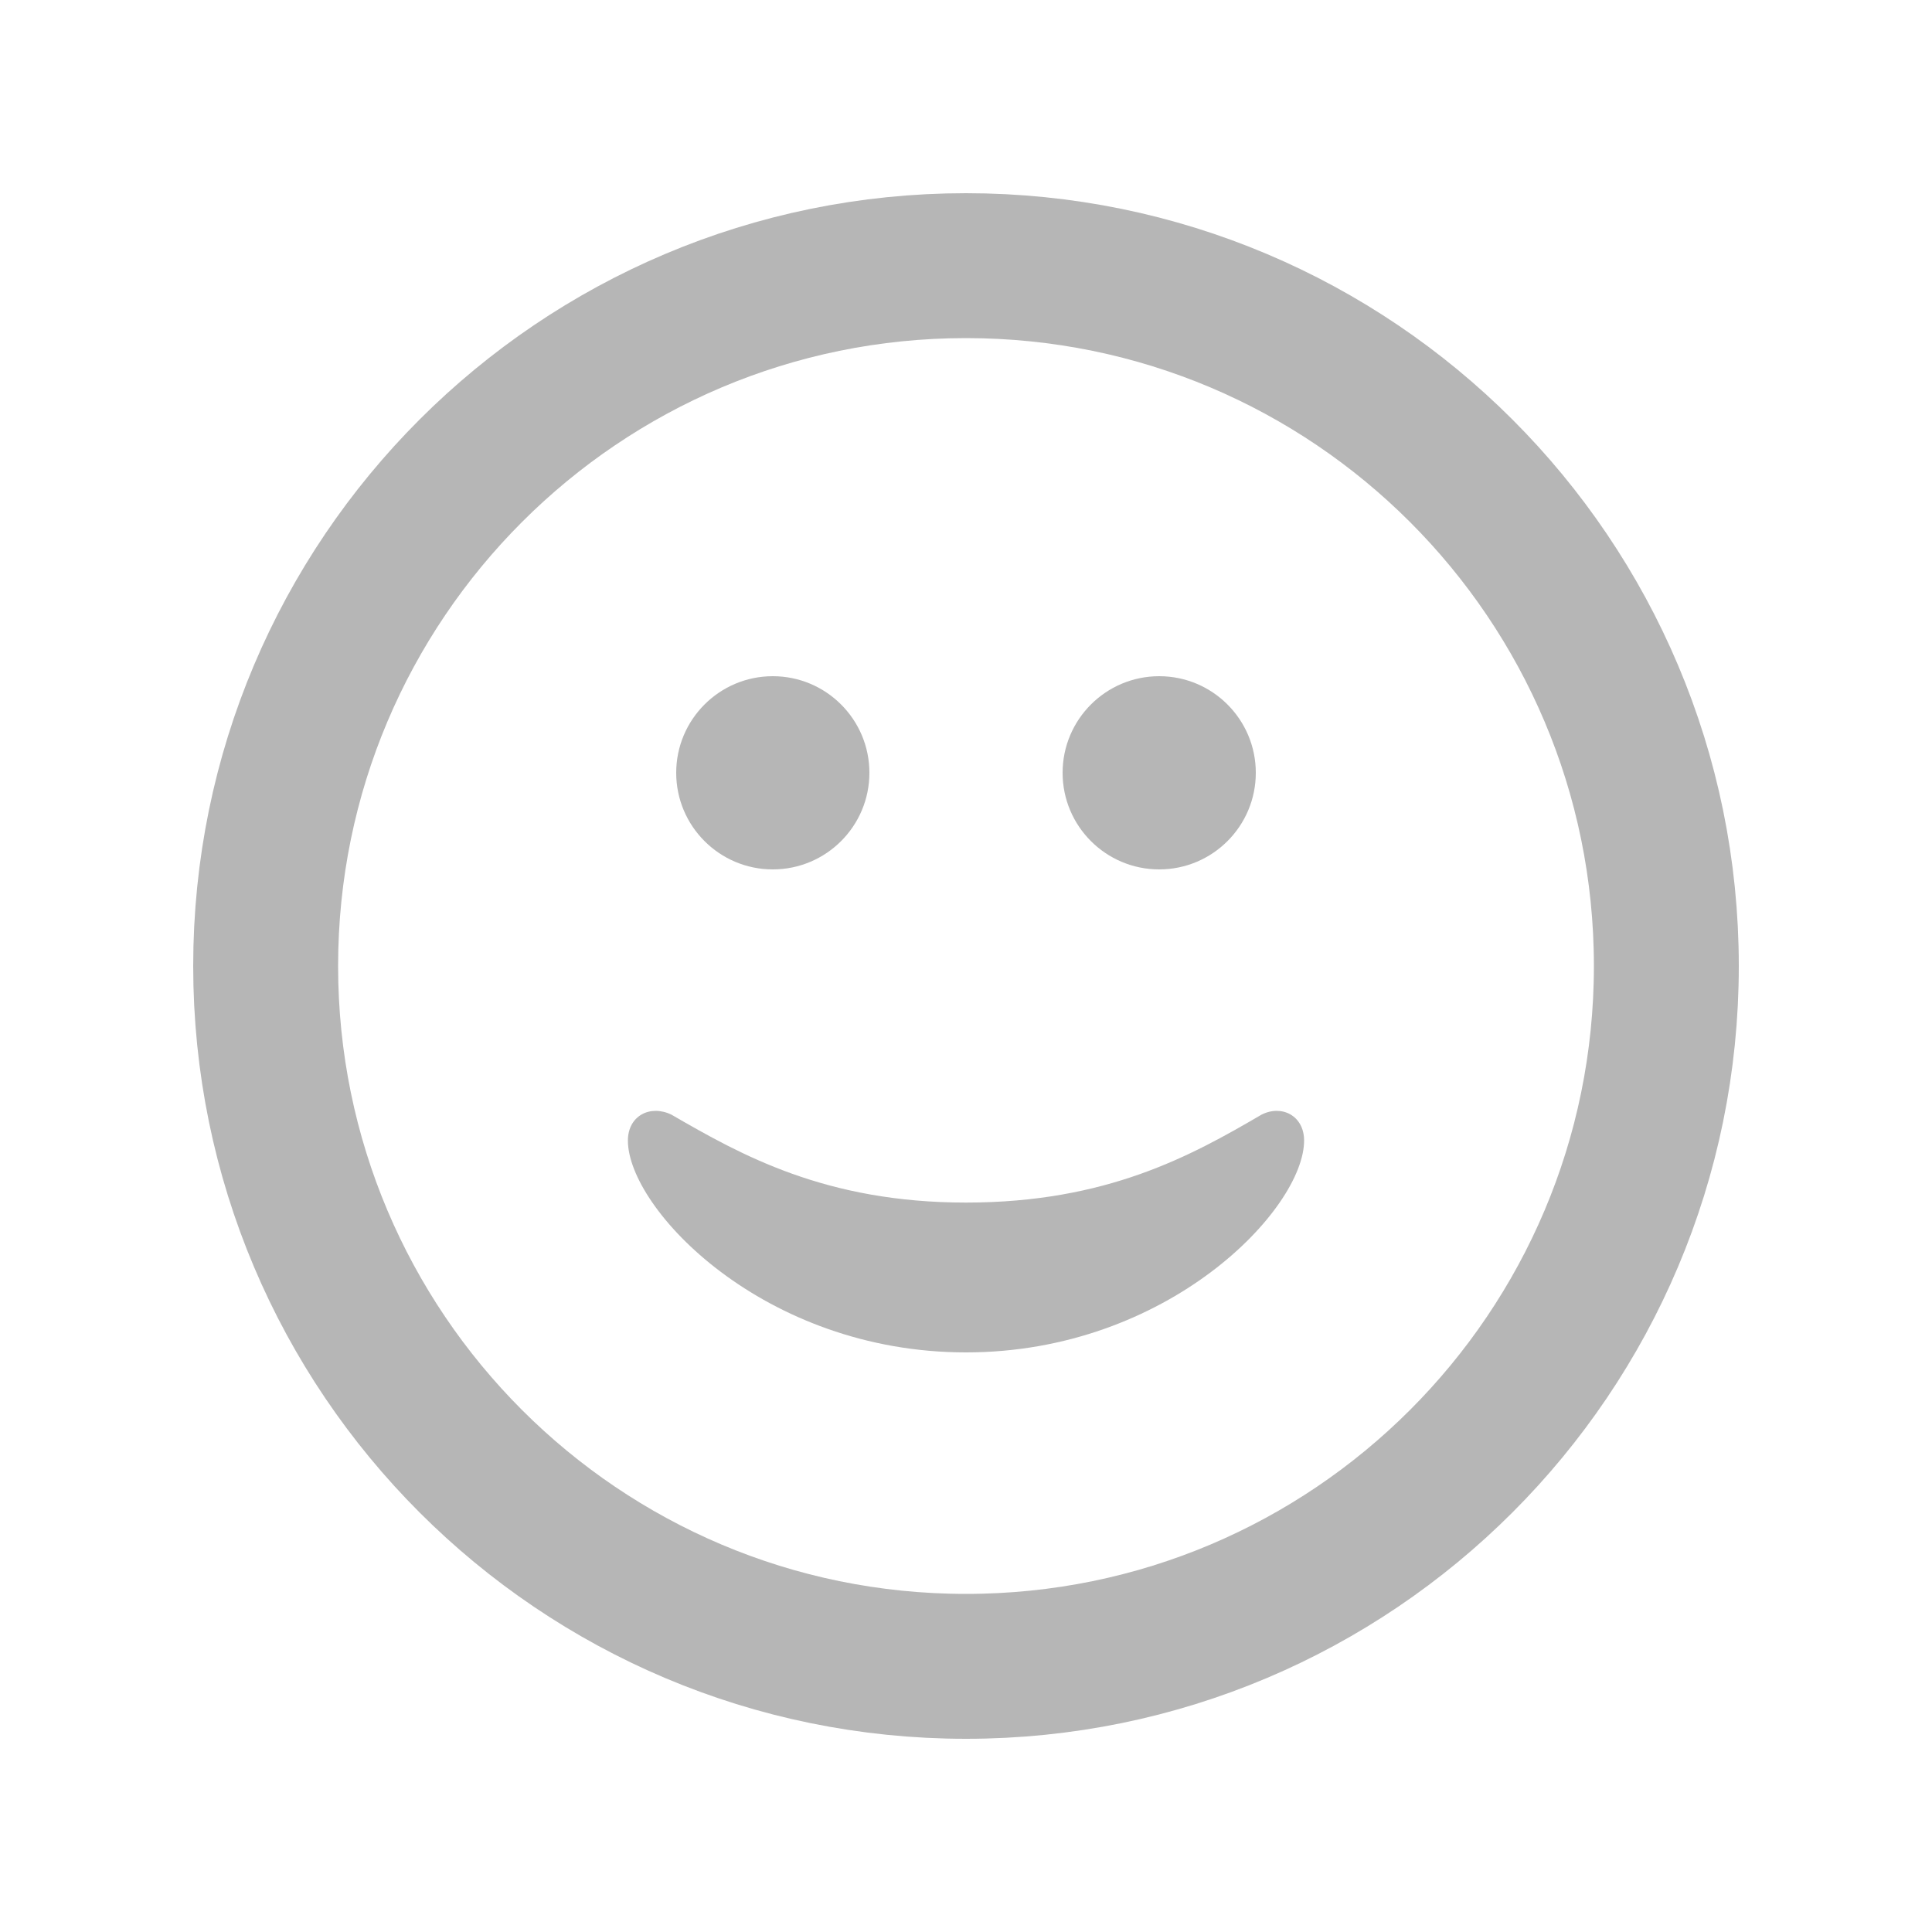
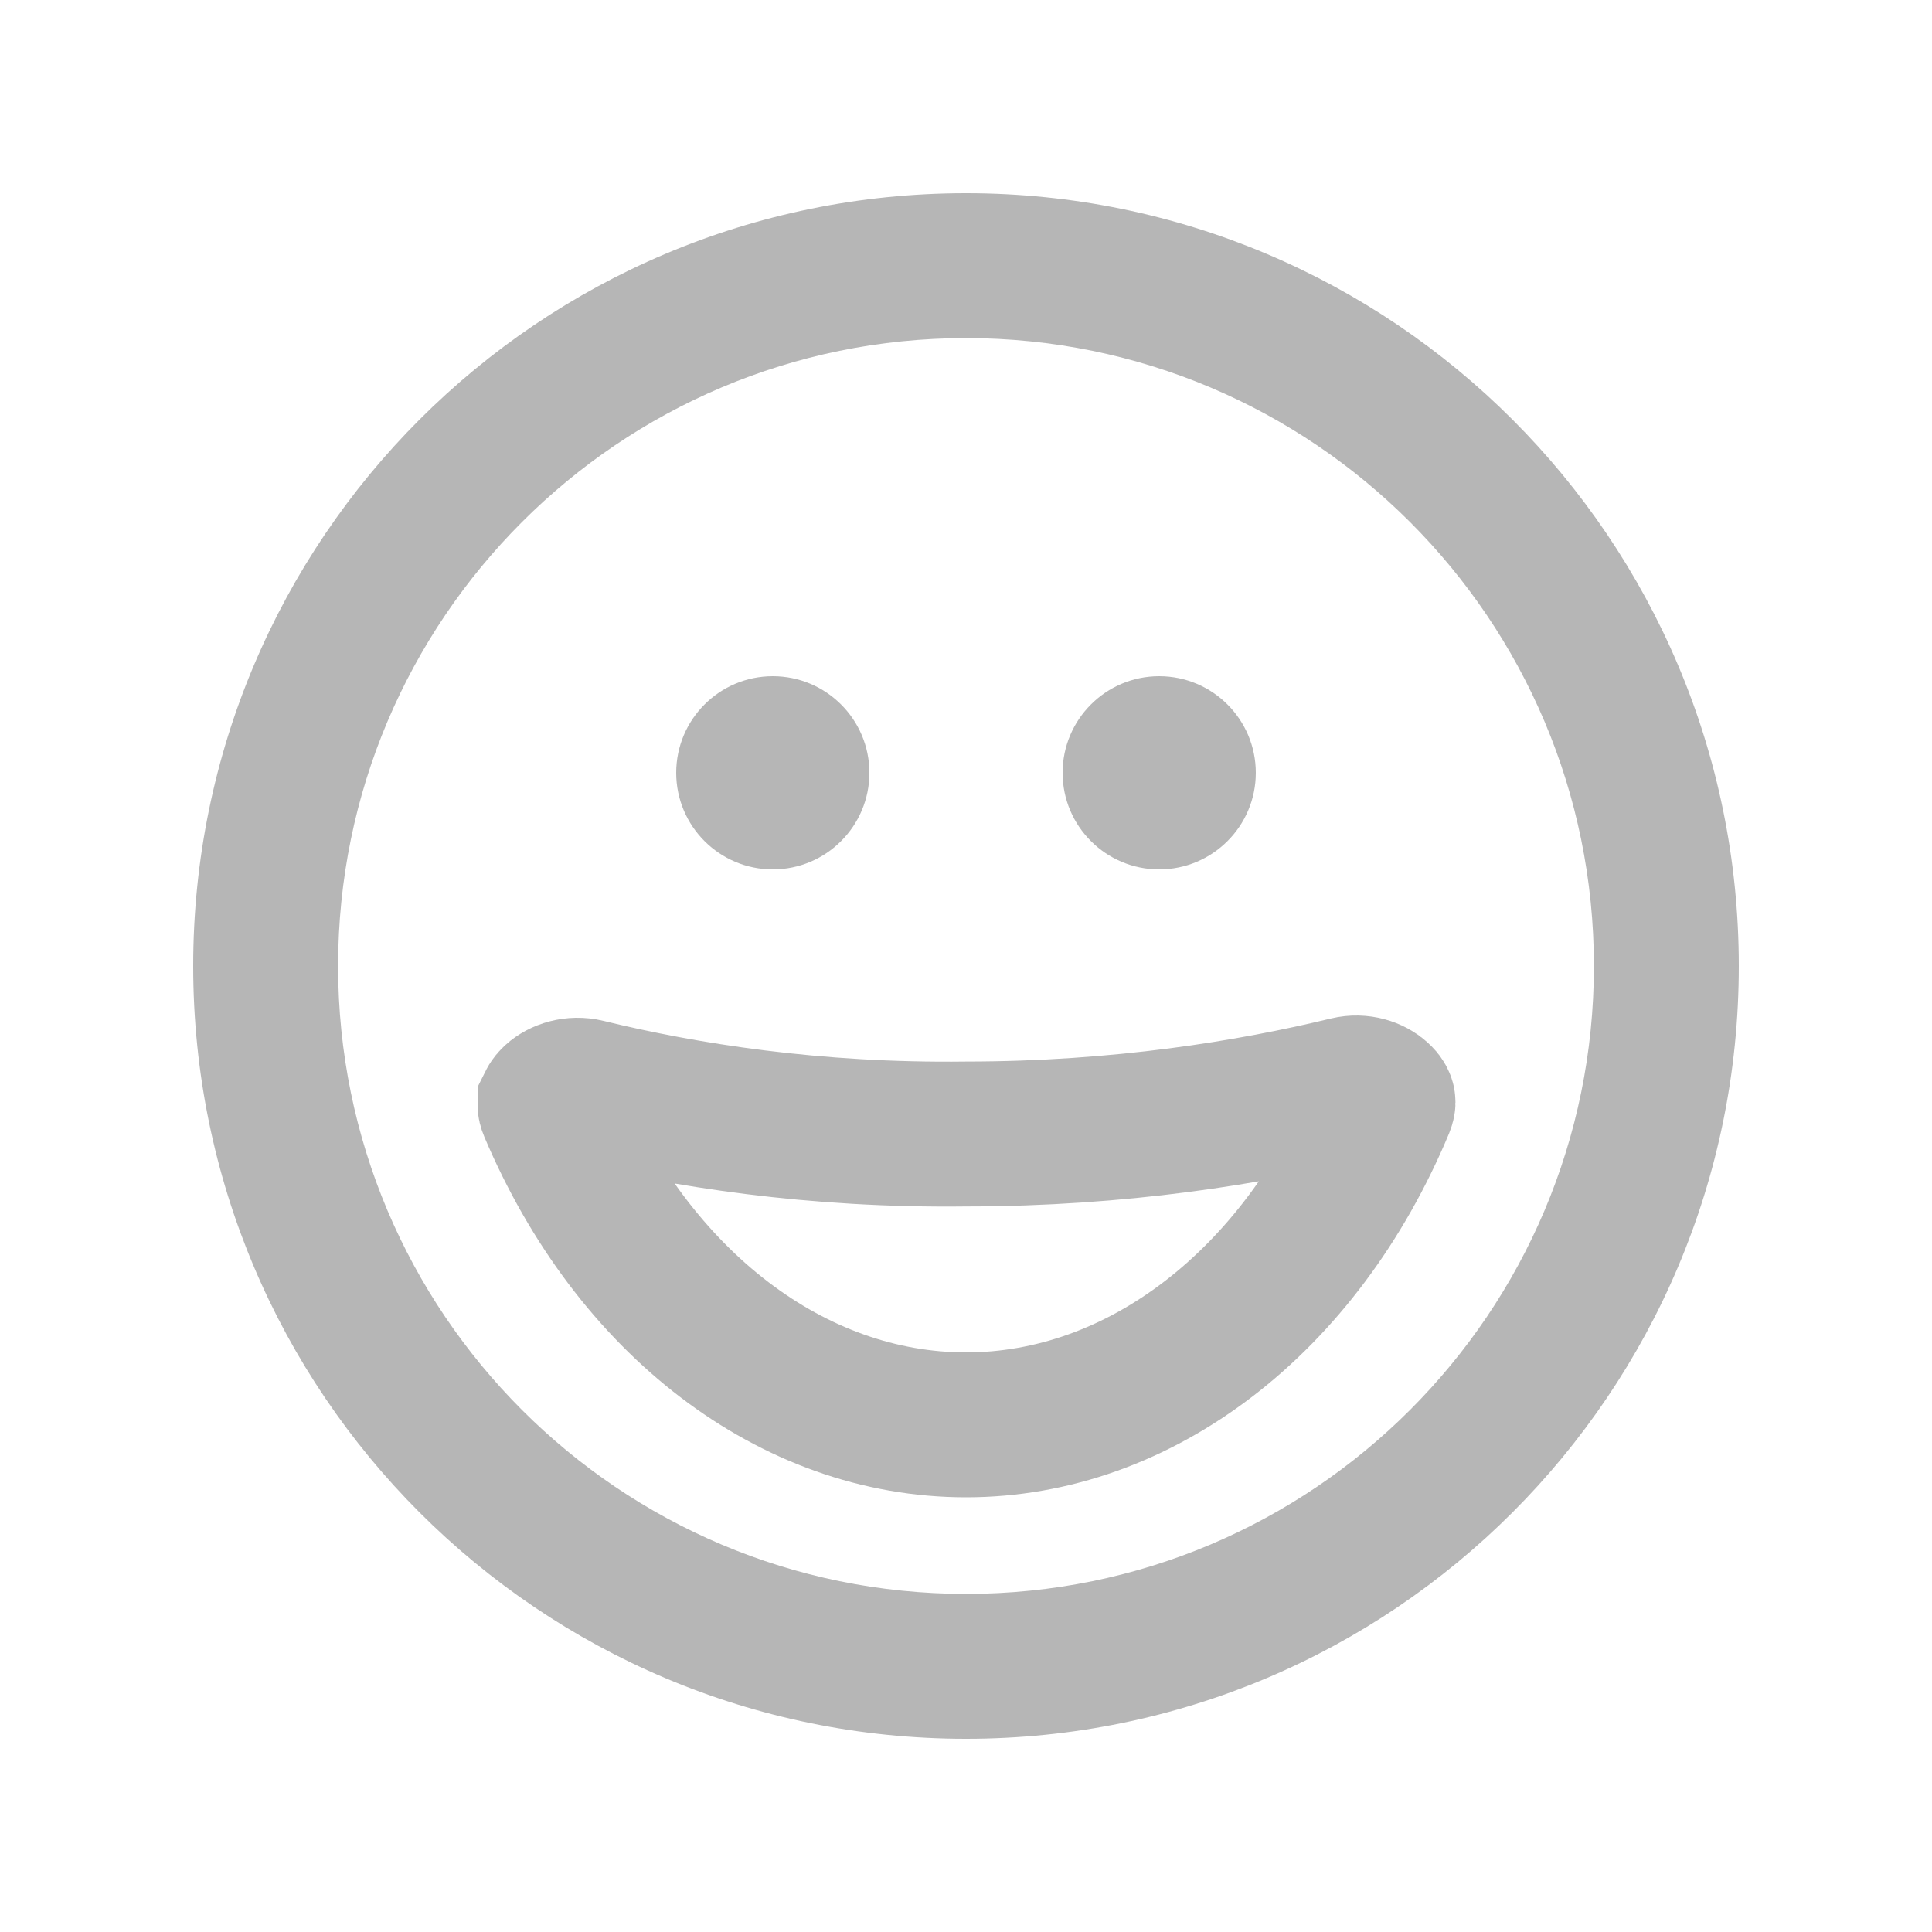
<svg xmlns="http://www.w3.org/2000/svg" width="20" height="20" viewBox="0 0 20 20" fill="none">
-   <rect x="2.75" y="2.75" width="14.5" height="14.5" rx="7.25" stroke="#B6B6B6" stroke-width="1.5" />
-   <path d="M10 14C7.904 14 6.5 12.513 6.5 11.807C6.5 11.55 6.731 11.432 6.951 11.539C7.673 11.957 8.546 12.449 10 12.449C11.454 12.449 12.327 11.967 13.059 11.539C13.269 11.432 13.5 11.55 13.5 11.807C13.5 12.513 12.096 14 10 14Z" fill="#B6B6B6" />
-   <path fill-rule="evenodd" clip-rule="evenodd" d="M8 7C7.448 7 7 7.448 7 8C7 8.552 7.448 9 8 9C8.552 9 9 8.552 9 8C9 7.448 8.552 7 8 7ZM12 7C11.448 7 11 7.448 11 8C11 8.552 11.448 9 12 9C12.552 9 13 8.552 13 8C13 7.448 12.552 7 12 7Z" fill="#B6B6B6" />
+   <path fill-rule="evenodd" clip-rule="evenodd" d="M3.5 10C3.5 13.59 6.41 16.5 10 16.5C13.59 16.5 16.5 13.59 16.5 10C16.5 6.41 13.59 3.5 10 3.5C6.41 3.5 3.5 6.41 3.5 10ZM10 2C5.582 2 2 5.582 2 10C2 14.418 5.582 18 10 18C14.418 18 18 14.418 18 10C18 5.582 14.418 2 10 2ZM7 8C7 7.448 7.448 7 8 7C8.552 7 9 7.448 9 8C9 8.552 8.552 9 8 9C7.448 9 7 8.552 7 8ZM12 7C11.448 7 11 7.448 11 8C11 8.552 11.448 9 12 9C12.552 9 13 8.552 13 8C13 7.448 12.552 7 12 7Z" fill="#B6B6B6" />
+   <path d="M13.951 11.273C14.084 11.241 14.209 11.286 14.277 11.349C14.308 11.377 14.315 11.399 14.316 11.403C14.317 11.406 14.317 11.408 14.317 11.412C14.317 11.416 14.315 11.428 14.307 11.448C13.457 13.482 11.797 14.75 10 14.75C8.21 14.75 6.558 13.494 5.704 11.475C5.695 11.454 5.694 11.443 5.694 11.439C5.693 11.435 5.694 11.433 5.694 11.43C5.696 11.426 5.703 11.404 5.735 11.374C5.806 11.309 5.936 11.264 6.071 11.297C7.079 11.543 8.425 11.759 10.005 11.739C11.593 11.738 12.944 11.517 13.951 11.273Z" stroke="#B6B6B6" stroke-width="1.5" />
</svg>
